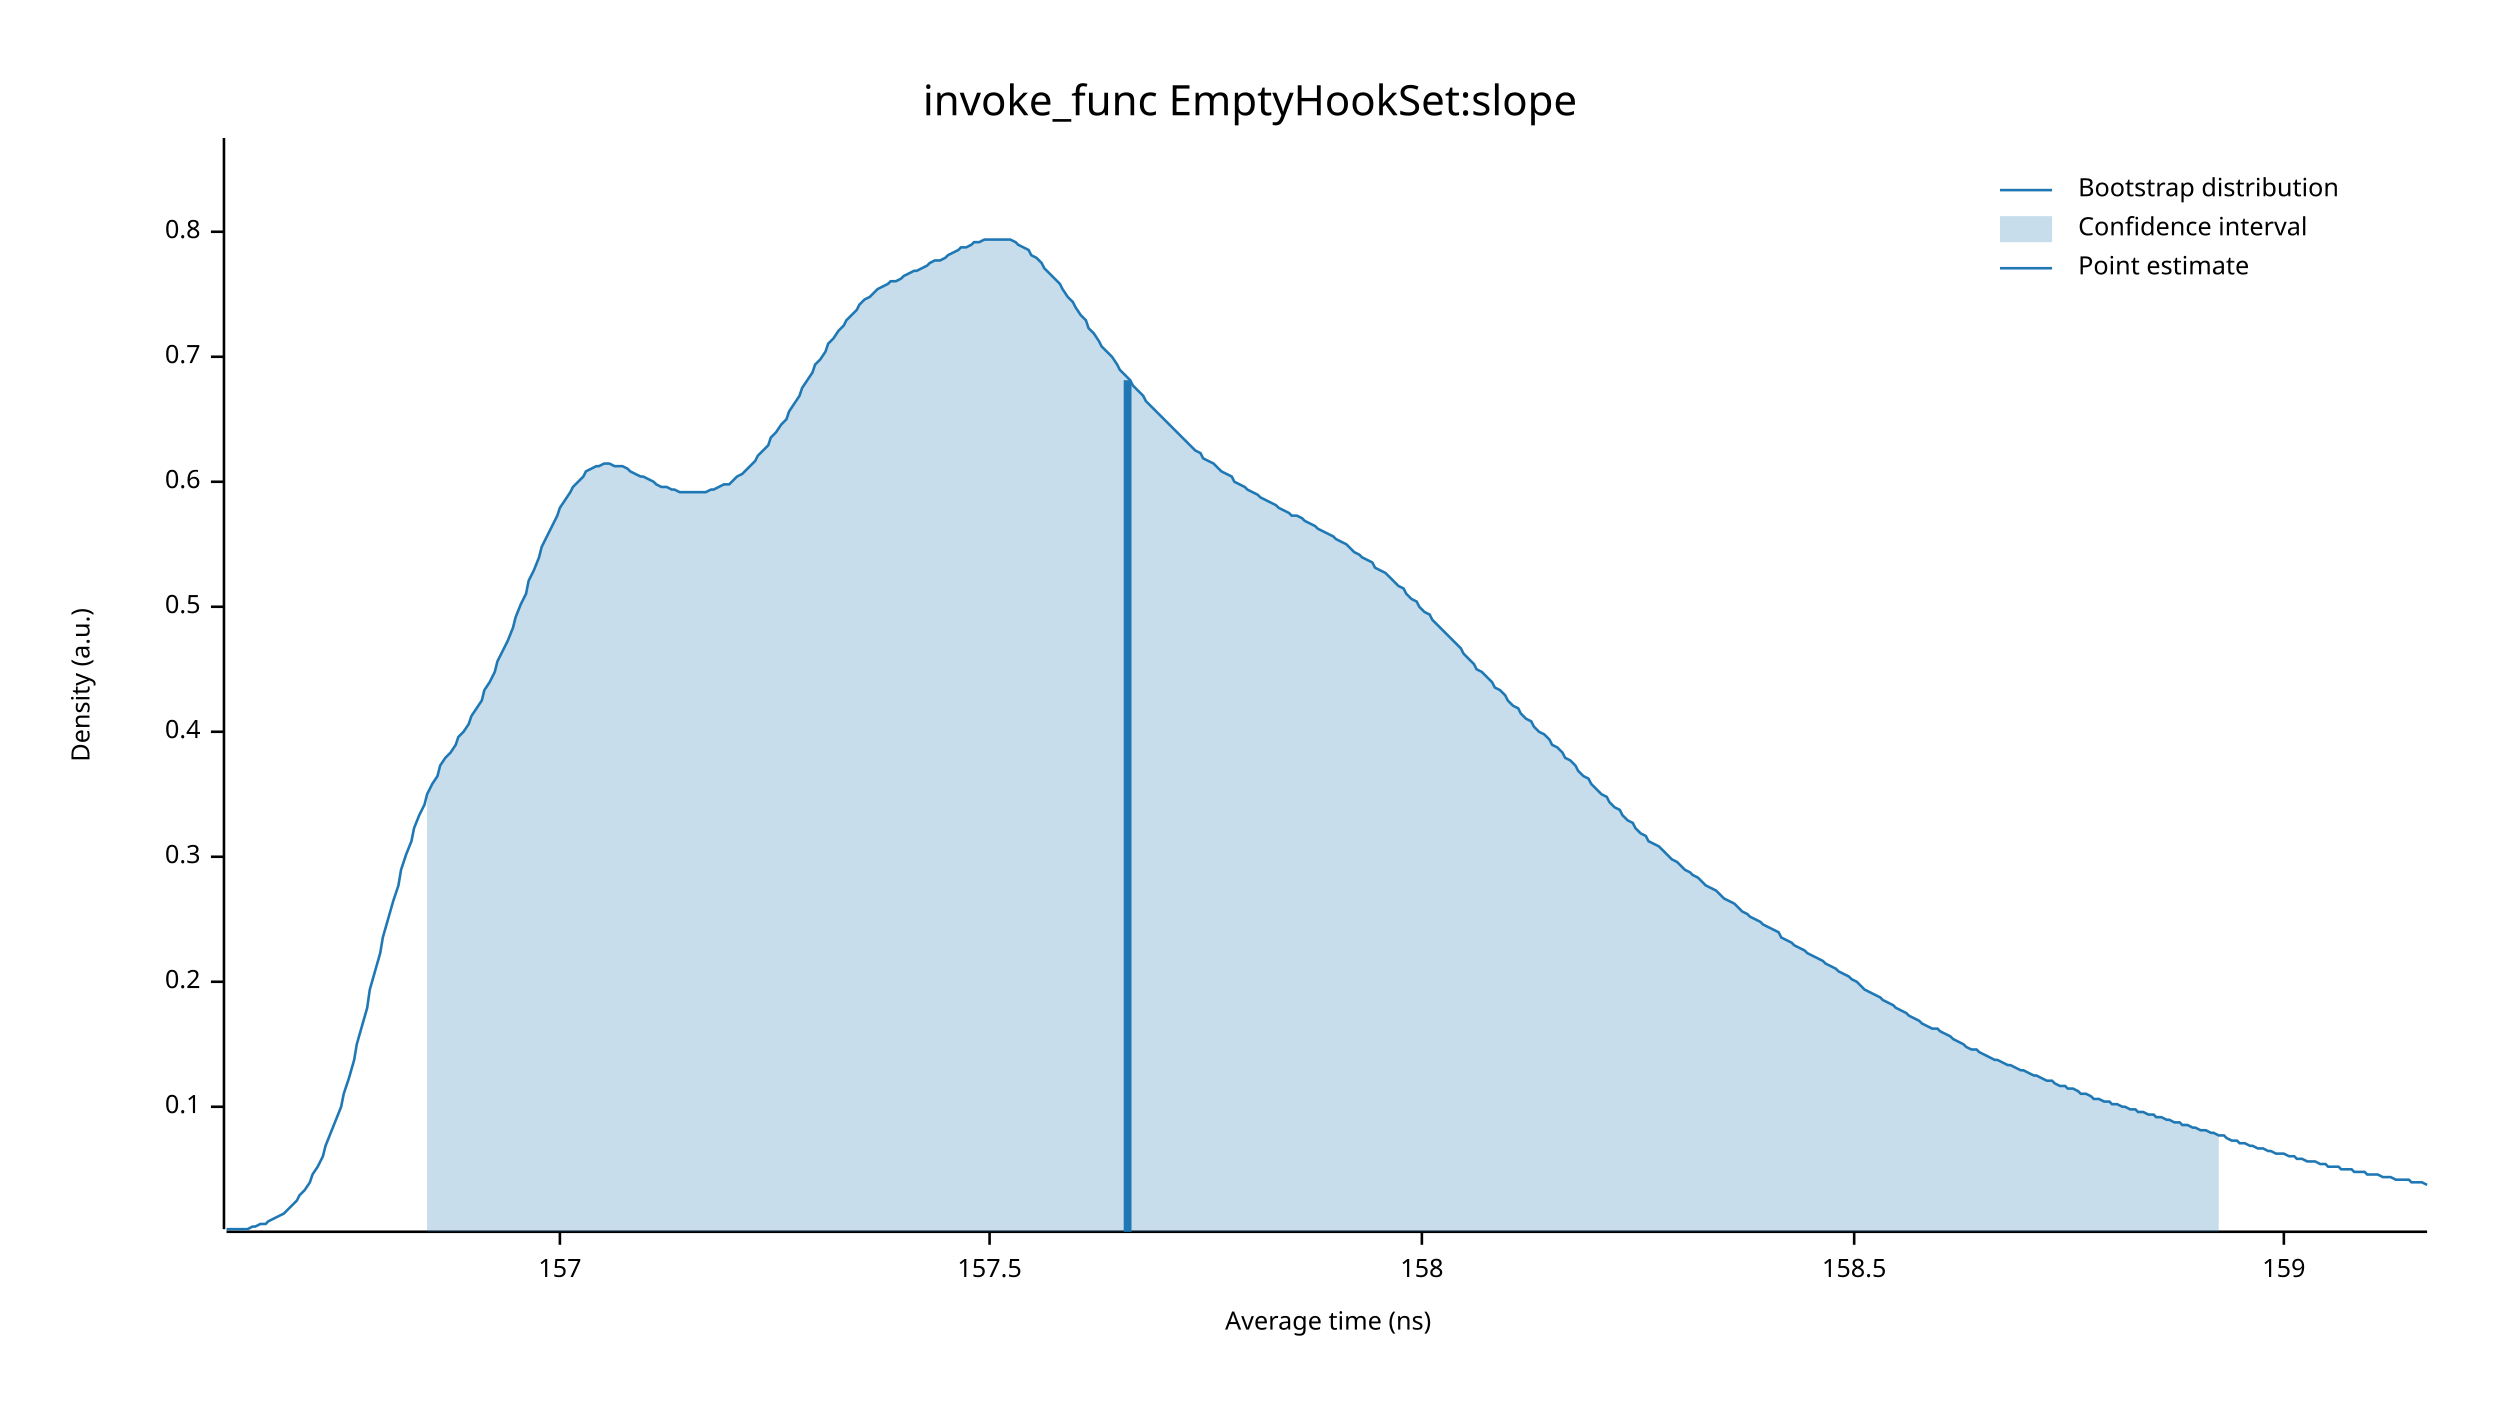
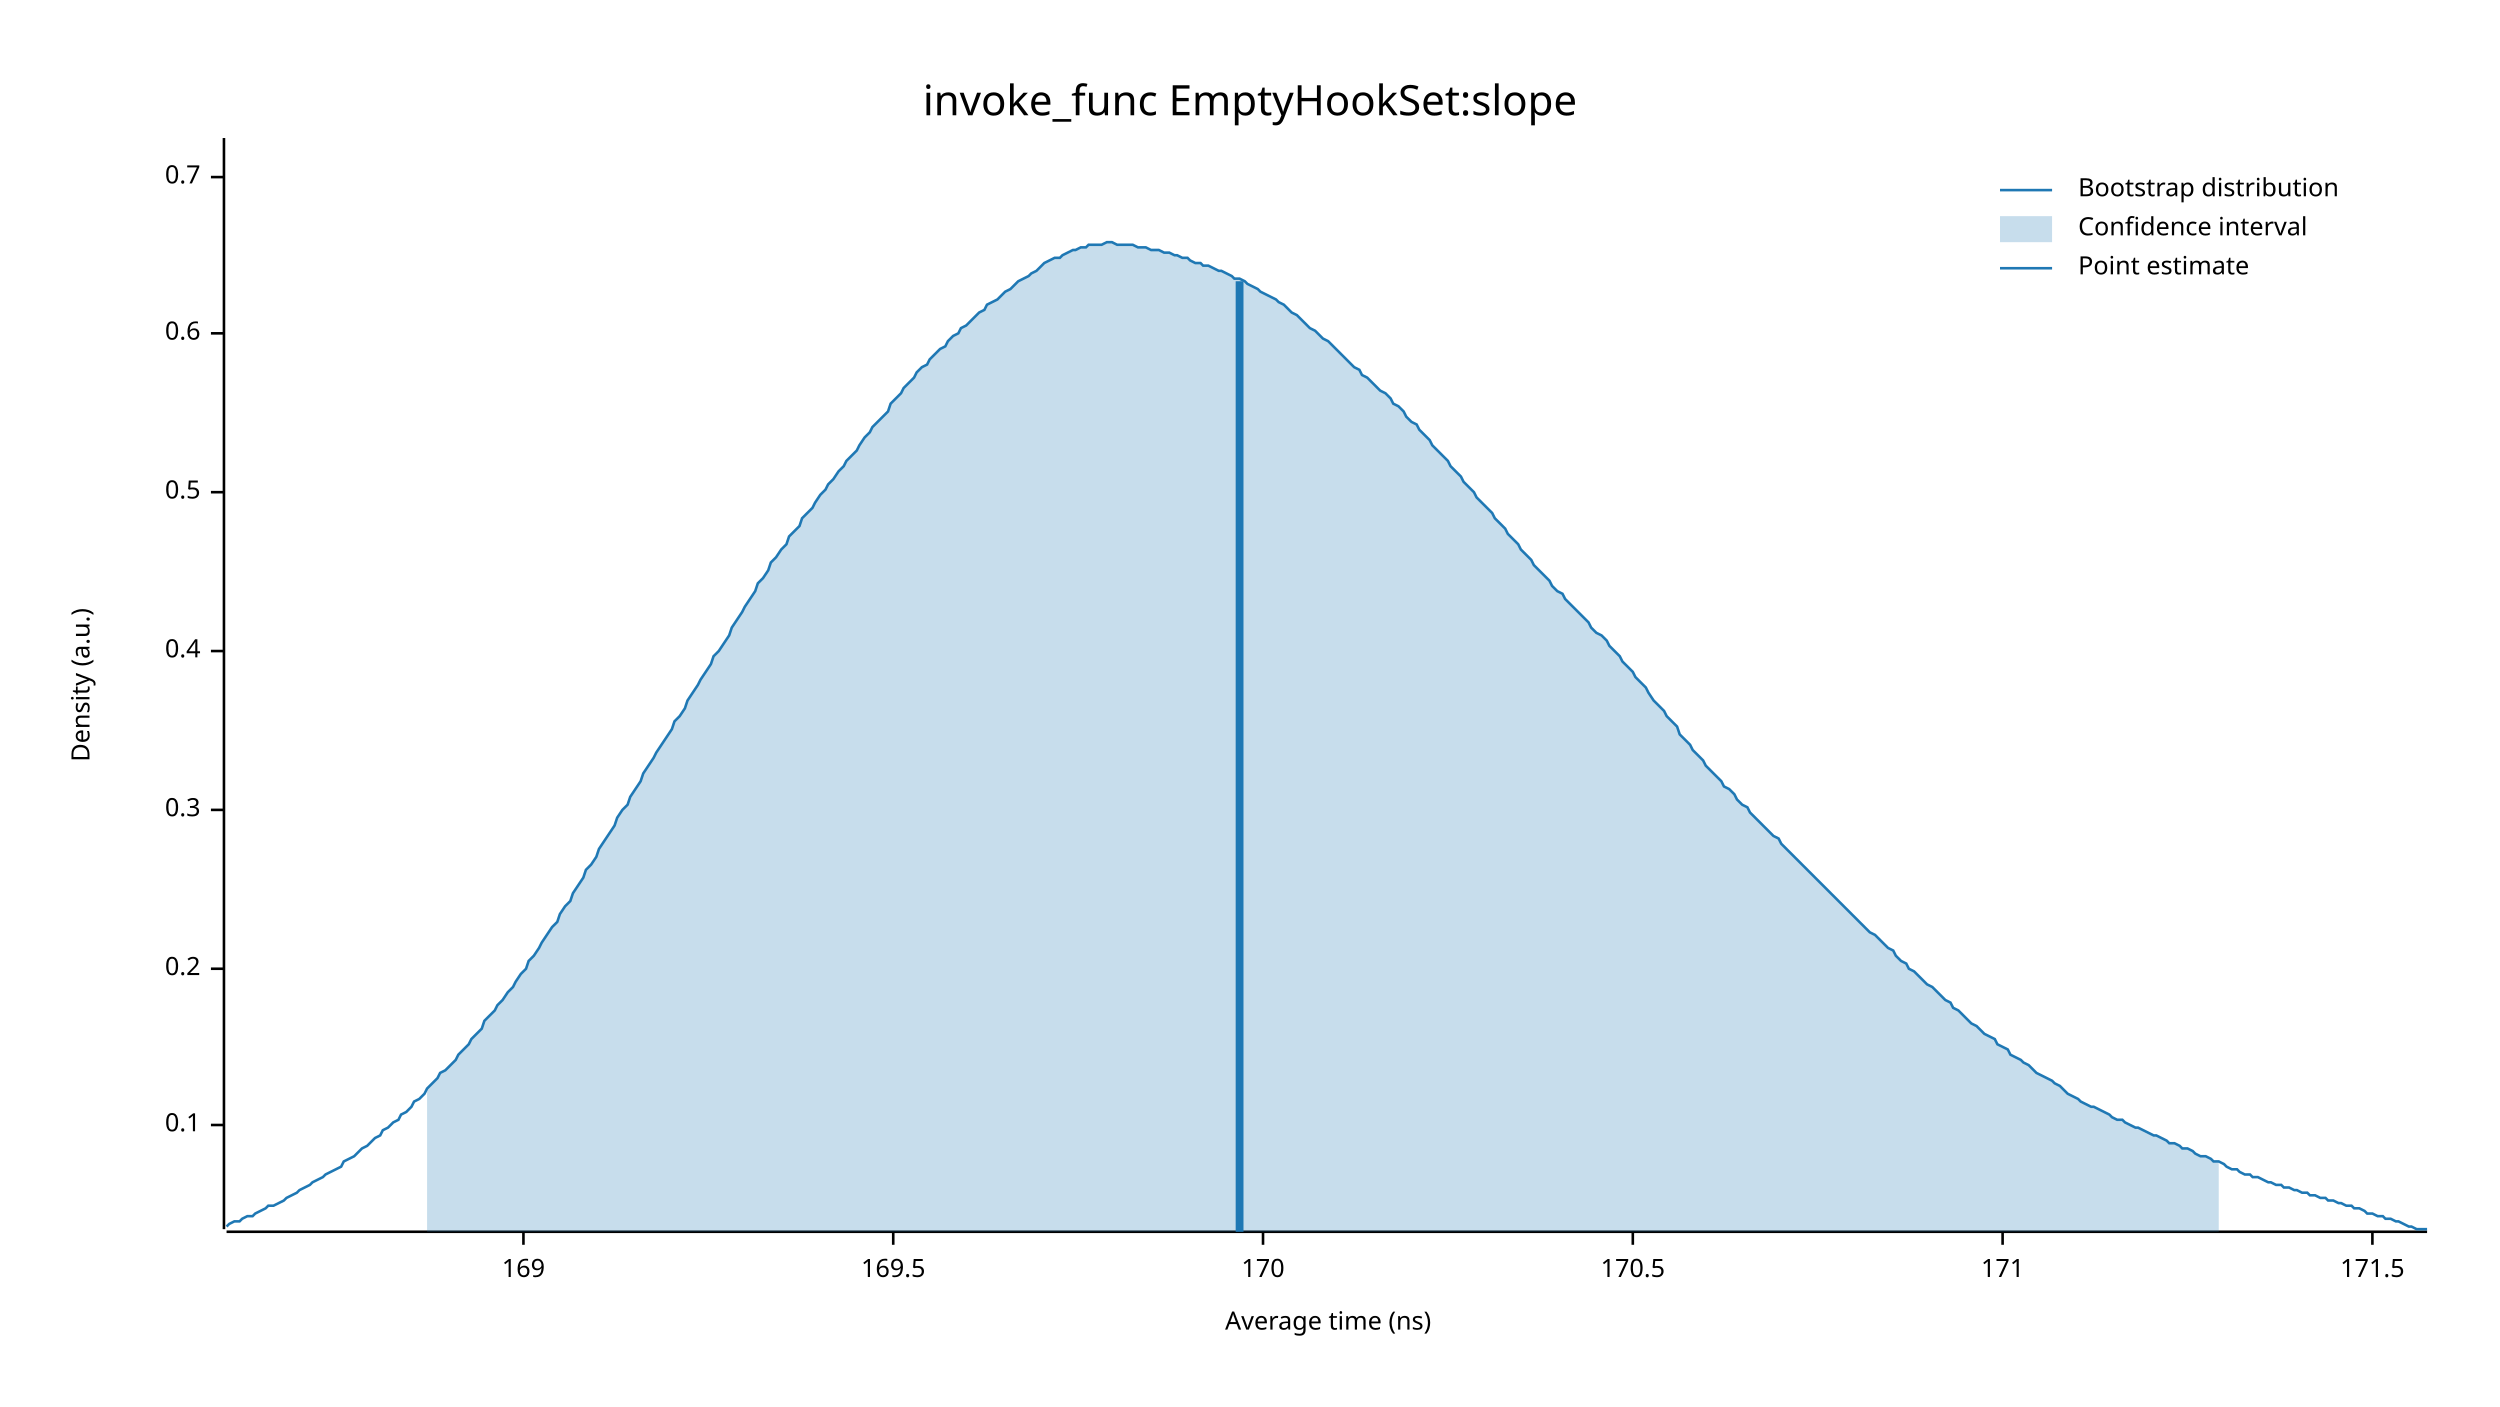
<svg xmlns="http://www.w3.org/2000/svg" width="960" height="540" viewBox="0 0 960 540">
  <text x="480" y="32" dy="0.76em" text-anchor="middle" font-family="sans-serif" font-size="16.129" opacity="1" fill="#000000">
invoke_func EmptyHookSet:slope
</text>
  <text x="27" y="263" dy="0.76em" text-anchor="middle" font-family="sans-serif" font-size="9.677" opacity="1" fill="#000000" transform="rotate(270, 27, 263)">
Density (a.u.)
</text>
  <text x="510" y="513" dy="-0.5ex" text-anchor="middle" font-family="sans-serif" font-size="9.677" opacity="1" fill="#000000">
Average time (ns)
</text>
  <polyline fill="none" opacity="1" stroke="#000000" stroke-width="1" points="86,53 86,472 " />
-   <text x="77" y="425" dy="0.5ex" text-anchor="end" font-family="sans-serif" font-size="9.677" opacity="1" fill="#000000">
+   <text x="77" y="432" dy="0.5ex" text-anchor="end" font-family="sans-serif" font-size="9.677" opacity="1" fill="#000000">
0.1
</text>
-   <polyline fill="none" opacity="1" stroke="#000000" stroke-width="1" points="81,425 86,425 " />
-   <text x="77" y="377" dy="0.5ex" text-anchor="end" font-family="sans-serif" font-size="9.677" opacity="1" fill="#000000">
+   <polyline fill="none" opacity="1" stroke="#000000" stroke-width="1" points="81,432 86,432 " />
+   <text x="77" y="372" dy="0.5ex" text-anchor="end" font-family="sans-serif" font-size="9.677" opacity="1" fill="#000000">
0.2
</text>
-   <polyline fill="none" opacity="1" stroke="#000000" stroke-width="1" points="81,377 86,377 " />
-   <text x="77" y="329" dy="0.5ex" text-anchor="end" font-family="sans-serif" font-size="9.677" opacity="1" fill="#000000">
+   <polyline fill="none" opacity="1" stroke="#000000" stroke-width="1" points="81,372 86,372 " />
+   <text x="77" y="311" dy="0.5ex" text-anchor="end" font-family="sans-serif" font-size="9.677" opacity="1" fill="#000000">
0.3
</text>
-   <polyline fill="none" opacity="1" stroke="#000000" stroke-width="1" points="81,329 86,329 " />
-   <text x="77" y="281" dy="0.5ex" text-anchor="end" font-family="sans-serif" font-size="9.677" opacity="1" fill="#000000">
+   <polyline fill="none" opacity="1" stroke="#000000" stroke-width="1" points="81,311 86,311 " />
+   <text x="77" y="250" dy="0.5ex" text-anchor="end" font-family="sans-serif" font-size="9.677" opacity="1" fill="#000000">
0.4
</text>
-   <polyline fill="none" opacity="1" stroke="#000000" stroke-width="1" points="81,281 86,281 " />
-   <text x="77" y="233" dy="0.5ex" text-anchor="end" font-family="sans-serif" font-size="9.677" opacity="1" fill="#000000">
+   <polyline fill="none" opacity="1" stroke="#000000" stroke-width="1" points="81,250 86,250 " />
+   <text x="77" y="189" dy="0.5ex" text-anchor="end" font-family="sans-serif" font-size="9.677" opacity="1" fill="#000000">
0.5
</text>
-   <polyline fill="none" opacity="1" stroke="#000000" stroke-width="1" points="81,233 86,233 " />
-   <text x="77" y="185" dy="0.5ex" text-anchor="end" font-family="sans-serif" font-size="9.677" opacity="1" fill="#000000">
+   <polyline fill="none" opacity="1" stroke="#000000" stroke-width="1" points="81,189 86,189 " />
+   <text x="77" y="128" dy="0.5ex" text-anchor="end" font-family="sans-serif" font-size="9.677" opacity="1" fill="#000000">
0.6
</text>
-   <polyline fill="none" opacity="1" stroke="#000000" stroke-width="1" points="81,185 86,185 " />
-   <text x="77" y="137" dy="0.5ex" text-anchor="end" font-family="sans-serif" font-size="9.677" opacity="1" fill="#000000">
+   <polyline fill="none" opacity="1" stroke="#000000" stroke-width="1" points="81,128 86,128 " />
+   <text x="77" y="68" dy="0.5ex" text-anchor="end" font-family="sans-serif" font-size="9.677" opacity="1" fill="#000000">
0.7
</text>
-   <polyline fill="none" opacity="1" stroke="#000000" stroke-width="1" points="81,137 86,137 " />
-   <text x="77" y="89" dy="0.5ex" text-anchor="end" font-family="sans-serif" font-size="9.677" opacity="1" fill="#000000">
- 0.8
+   <polyline fill="none" opacity="1" stroke="#000000" stroke-width="1" points="81,68 86,68 " />
+   <polyline fill="none" opacity="1" stroke="#000000" stroke-width="1" points="87,473 932,473 " />
+   <text x="201" y="483" dy="0.76em" text-anchor="middle" font-family="sans-serif" font-size="9.677" opacity="1" fill="#000000">
+ 169
</text>
-   <polyline fill="none" opacity="1" stroke="#000000" stroke-width="1" points="81,89 86,89 " />
-   <polyline fill="none" opacity="1" stroke="#000000" stroke-width="1" points="87,473 932,473 " />
-   <text x="215" y="483" dy="0.76em" text-anchor="middle" font-family="sans-serif" font-size="9.677" opacity="1" fill="#000000">
- 157
+   <polyline fill="none" opacity="1" stroke="#000000" stroke-width="1" points="201,473 201,478 " />
+   <text x="343" y="483" dy="0.76em" text-anchor="middle" font-family="sans-serif" font-size="9.677" opacity="1" fill="#000000">
+ 169.5
</text>
-   <polyline fill="none" opacity="1" stroke="#000000" stroke-width="1" points="215,473 215,478 " />
-   <text x="380" y="483" dy="0.76em" text-anchor="middle" font-family="sans-serif" font-size="9.677" opacity="1" fill="#000000">
- 157.5
+   <polyline fill="none" opacity="1" stroke="#000000" stroke-width="1" points="343,473 343,478 " />
+   <text x="485" y="483" dy="0.76em" text-anchor="middle" font-family="sans-serif" font-size="9.677" opacity="1" fill="#000000">
+ 170
</text>
-   <polyline fill="none" opacity="1" stroke="#000000" stroke-width="1" points="380,473 380,478 " />
-   <text x="546" y="483" dy="0.76em" text-anchor="middle" font-family="sans-serif" font-size="9.677" opacity="1" fill="#000000">
- 158
+   <polyline fill="none" opacity="1" stroke="#000000" stroke-width="1" points="485,473 485,478 " />
+   <text x="627" y="483" dy="0.76em" text-anchor="middle" font-family="sans-serif" font-size="9.677" opacity="1" fill="#000000">
+ 170.5
</text>
-   <polyline fill="none" opacity="1" stroke="#000000" stroke-width="1" points="546,473 546,478 " />
-   <text x="712" y="483" dy="0.76em" text-anchor="middle" font-family="sans-serif" font-size="9.677" opacity="1" fill="#000000">
- 158.5
+   <polyline fill="none" opacity="1" stroke="#000000" stroke-width="1" points="627,473 627,478 " />
+   <text x="769" y="483" dy="0.76em" text-anchor="middle" font-family="sans-serif" font-size="9.677" opacity="1" fill="#000000">
+ 171
</text>
-   <polyline fill="none" opacity="1" stroke="#000000" stroke-width="1" points="712,473 712,478 " />
-   <text x="877" y="483" dy="0.76em" text-anchor="middle" font-family="sans-serif" font-size="9.677" opacity="1" fill="#000000">
- 159
+   <polyline fill="none" opacity="1" stroke="#000000" stroke-width="1" points="769,473 769,478 " />
+   <text x="911" y="483" dy="0.76em" text-anchor="middle" font-family="sans-serif" font-size="9.677" opacity="1" fill="#000000">
+ 171.5
</text>
-   <polyline fill="none" opacity="1" stroke="#000000" stroke-width="1" points="877,473 877,478 " />
-   <polyline fill="none" opacity="1" stroke="#1F78B4" stroke-width="1" points="87,472 88,472 90,472 92,472 93,472 95,472 97,471 98,471 100,470 102,470 103,469 105,468 107,467 109,466 110,465 112,463 114,461 115,459 117,457 119,454 120,451 122,448 124,444 125,440 127,435 129,430 131,425 132,420 134,414 136,407 137,401 139,394 141,387 142,380 144,373 146,366 147,360 149,353 151,346 153,340 154,334 156,328 158,323 159,318 161,313 163,309 164,305 166,301 168,298 169,294 171,291 173,289 175,286 176,283 178,281 180,278 181,275 183,272 185,269 186,265 188,262 190,258 191,254 193,250 195,246 197,241 198,237 200,232 202,228 203,223 205,219 207,214 208,210 210,206 212,202 214,198 215,195 217,192 219,189 220,187 222,185 224,183 225,181 227,180 229,179 230,179 232,178 234,178 236,179 237,179 239,179 241,180 242,181 244,182 246,183 247,183 249,184 251,185 252,186 254,187 256,187 258,188 259,188 261,189 263,189 264,189 266,189 268,189 269,189 271,189 273,188 274,188 276,187 278,186 280,186 281,185 283,183 285,182 286,181 288,179 290,177 291,175 293,173 295,171 296,168 298,166 300,163 302,161 303,158 305,155 307,152 308,149 310,146 312,143 313,140 315,138 317,135 318,132 320,130 322,127 324,125 325,123 327,121 329,119 330,117 332,115 334,114 335,113 337,111 339,110 341,109 342,108 344,108 346,107 347,106 349,105 351,104 352,104 354,103 356,102 357,101 359,100 361,100 363,99 364,98 366,97 368,96 369,95 371,95 373,94 374,93 376,93 378,92 379,92 381,92 383,92 385,92 386,92 388,92 390,93 391,94 393,95 395,96 396,98 398,99 400,101 401,103 403,105 405,107 407,109 408,111 410,114 412,116 413,118 415,121 417,123 418,126 420,128 422,131 423,133 425,135 427,137 429,140 430,142 432,144 434,146 435,148 437,150 439,152 440,154 442,156 444,158 445,159 447,161 449,163 451,165 452,166 454,168 456,170 457,171 459,173 461,174 462,176 464,177 466,178 468,180 469,181 471,182 473,183 474,185 476,186 478,187 479,188 481,189 483,190 484,191 486,192 488,193 490,194 491,195 493,196 495,197 496,198 498,198 500,199 501,200 503,201 505,202 506,203 508,204 510,205 512,206 513,207 515,208 517,209 518,210 520,212 522,213 523,214 525,215 527,216 528,218 530,219 532,220 534,222 535,223 537,225 539,226 540,228 542,230 544,231 545,233 547,235 549,236 550,238 552,240 554,242 556,244 557,245 559,247 561,249 562,251 564,253 566,255 567,257 569,258 571,260 573,262 574,264 576,265 578,267 579,269 581,271 583,272 584,274 586,276 588,277 589,279 591,281 593,282 595,284 596,286 598,287 600,289 601,291 603,292 605,294 606,296 608,298 610,299 611,301 613,303 615,305 617,306 618,308 620,310 622,311 623,313 625,315 627,316 628,318 630,320 632,321 633,323 635,324 637,325 639,327 640,328 642,330 644,331 645,332 647,334 649,335 650,336 652,337 654,339 655,340 657,341 659,342 661,344 662,345 664,346 666,347 667,348 669,350 671,351 672,352 674,353 676,354 677,355 679,356 681,357 683,358 684,360 686,361 688,362 689,363 691,364 693,365 694,366 696,367 698,368 700,369 701,370 703,371 705,372 706,373 708,374 710,375 711,376 713,377 715,379 716,380 718,381 720,382 722,383 723,384 725,385 727,386 728,387 730,388 732,389 733,390 735,391 737,392 738,393 740,394 742,395 744,395 745,396 747,397 749,398 750,399 752,400 754,401 755,402 757,403 759,403 760,404 762,405 764,406 766,407 767,407 769,408 771,409 772,409 774,410 776,411 777,411 779,412 781,413 782,413 784,414 786,415 788,415 789,416 791,417 793,417 794,418 796,418 798,419 799,420 801,420 803,421 804,422 806,422 808,423 810,423 811,424 813,424 815,425 816,425 818,426 820,426 821,427 823,427 825,428 827,428 828,429 830,429 832,430 833,430 835,431 837,431 838,432 840,432 842,433 843,433 845,434 847,434 849,435 850,435 852,436 854,436 855,437 857,438 859,438 860,439 862,439 864,440 865,440 867,441 869,441 871,442 872,442 874,443 876,443 877,443 879,444 881,444 882,445 884,445 886,446 887,446 889,446 891,447 893,447 894,448 896,448 898,448 899,449 901,449 903,449 904,450 906,450 908,450 909,451 911,451 913,451 915,452 916,452 918,452 920,453 921,453 923,453 925,453 926,454 928,454 930,454 932,455 " />
-   <polygon opacity="0.25" fill="#1F78B4" points="164,305 166,301 168,298 169,294 171,291 173,289 175,286 176,283 178,281 180,278 181,275 183,272 185,269 186,265 188,262 190,258 191,254 193,250 195,246 197,241 198,237 200,232 202,228 203,223 205,219 207,214 208,210 210,206 212,202 214,198 215,195 217,192 219,189 220,187 222,185 224,183 225,181 227,180 229,179 230,179 232,178 234,178 236,179 237,179 239,179 241,180 242,181 244,182 246,183 247,183 249,184 251,185 252,186 254,187 256,187 258,188 259,188 261,189 263,189 264,189 266,189 268,189 269,189 271,189 273,188 274,188 276,187 278,186 280,186 281,185 283,183 285,182 286,181 288,179 290,177 291,175 293,173 295,171 296,168 298,166 300,163 302,161 303,158 305,155 307,152 308,149 310,146 312,143 313,140 315,138 317,135 318,132 320,130 322,127 324,125 325,123 327,121 329,119 330,117 332,115 334,114 335,113 337,111 339,110 341,109 342,108 344,108 346,107 347,106 349,105 351,104 352,104 354,103 356,102 357,101 359,100 361,100 363,99 364,98 366,97 368,96 369,95 371,95 373,94 374,93 376,93 378,92 379,92 381,92 383,92 385,92 386,92 388,92 390,93 391,94 393,95 395,96 396,98 398,99 400,101 401,103 403,105 405,107 407,109 408,111 410,114 412,116 413,118 415,121 417,123 418,126 420,128 422,131 423,133 425,135 427,137 429,140 430,142 432,144 434,146 435,148 437,150 439,152 440,154 442,156 444,158 445,159 447,161 449,163 451,165 452,166 454,168 456,170 457,171 459,173 461,174 462,176 464,177 466,178 468,180 469,181 471,182 473,183 474,185 476,186 478,187 479,188 481,189 483,190 484,191 486,192 488,193 490,194 491,195 493,196 495,197 496,198 498,198 500,199 501,200 503,201 505,202 506,203 508,204 510,205 512,206 513,207 515,208 517,209 518,210 520,212 522,213 523,214 525,215 527,216 528,218 530,219 532,220 534,222 535,223 537,225 539,226 540,228 542,230 544,231 545,233 547,235 549,236 550,238 552,240 554,242 556,244 557,245 559,247 561,249 562,251 564,253 566,255 567,257 569,258 571,260 573,262 574,264 576,265 578,267 579,269 581,271 583,272 584,274 586,276 588,277 589,279 591,281 593,282 595,284 596,286 598,287 600,289 601,291 603,292 605,294 606,296 608,298 610,299 611,301 613,303 615,305 617,306 618,308 620,310 622,311 623,313 625,315 627,316 628,318 630,320 632,321 633,323 635,324 637,325 639,327 640,328 642,330 644,331 645,332 647,334 649,335 650,336 652,337 654,339 655,340 657,341 659,342 661,344 662,345 664,346 666,347 667,348 669,350 671,351 672,352 674,353 676,354 677,355 679,356 681,357 683,358 684,360 686,361 688,362 689,363 691,364 693,365 694,366 696,367 698,368 700,369 701,370 703,371 705,372 706,373 708,374 710,375 711,376 713,377 715,379 716,380 718,381 720,382 722,383 723,384 725,385 727,386 728,387 730,388 732,389 733,390 735,391 737,392 738,393 740,394 742,395 744,395 745,396 747,397 749,398 750,399 752,400 754,401 755,402 757,403 759,403 760,404 762,405 764,406 766,407 767,407 769,408 771,409 772,409 774,410 776,411 777,411 779,412 781,413 782,413 784,414 786,415 788,415 789,416 791,417 793,417 794,418 796,418 798,419 799,420 801,420 803,421 804,422 806,422 808,423 810,423 811,424 813,424 815,425 816,425 818,426 820,426 821,427 823,427 825,428 827,428 828,429 830,429 832,430 833,430 835,431 837,431 838,432 840,432 842,433 843,433 845,434 847,434 849,435 850,435 852,436 852,473 164,473 " />
-   <polyline fill="none" opacity="1" stroke="#1F78B4" stroke-width="3" points="433,473 433,146 " />
+   <polyline fill="none" opacity="1" stroke="#000000" stroke-width="1" points="911,473 911,478 " />
+   <polyline fill="none" opacity="1" stroke="#1F78B4" stroke-width="1" points="87,471 88,470 90,469 92,469 93,468 95,467 97,467 98,466 100,465 102,464 103,463 105,463 107,462 109,461 110,460 112,459 114,458 115,457 117,456 119,455 120,454 122,453 124,452 125,451 127,450 129,449 131,448 132,446 134,445 136,444 137,443 139,441 141,440 142,439 144,437 146,436 147,434 149,433 151,431 153,430 154,428 156,427 158,425 159,423 161,422 163,420 164,418 166,416 168,414 169,412 171,411 173,409 175,407 176,405 178,403 180,401 181,399 183,397 185,395 186,392 188,390 190,388 191,386 193,384 195,381 197,379 198,377 200,374 202,372 203,369 205,367 207,364 208,362 210,359 212,356 214,354 215,351 217,348 219,346 220,343 222,340 224,337 225,334 227,332 229,329 230,326 232,323 234,320 236,317 237,314 239,311 241,309 242,306 244,303 246,300 247,297 249,294 251,291 252,289 254,286 256,283 258,280 259,277 261,275 263,272 264,269 266,266 268,263 269,261 271,258 273,255 274,252 276,250 278,247 280,244 281,241 283,238 285,235 286,233 288,230 290,227 291,224 293,222 295,219 296,216 298,214 300,211 302,209 303,206 305,204 307,202 308,199 310,197 312,195 313,193 315,190 317,188 318,186 320,184 322,181 324,179 325,177 327,175 329,173 330,171 332,168 334,166 335,164 337,162 339,160 341,158 342,155 344,153 346,151 347,149 349,147 351,145 352,143 354,141 356,140 357,138 359,136 361,134 363,133 364,131 366,129 368,128 369,126 371,125 373,123 374,122 376,120 378,119 379,117 381,116 383,115 385,113 386,112 388,111 390,109 391,108 393,107 395,106 396,105 398,104 400,102 401,101 403,100 405,99 407,99 408,98 410,97 412,96 413,96 415,95 417,95 418,94 420,94 422,94 423,94 425,93 427,93 429,94 430,94 432,94 434,94 435,94 437,95 439,95 440,95 442,96 444,96 445,96 447,97 449,97 451,98 452,98 454,99 456,99 457,100 459,101 461,101 462,102 464,102 466,103 468,104 469,104 471,105 473,106 474,107 476,107 478,108 479,109 481,110 483,111 484,112 486,113 488,114 490,115 491,116 493,117 495,119 496,120 498,121 500,123 501,124 503,126 505,127 506,128 508,130 510,131 512,133 513,134 515,136 517,138 518,139 520,141 522,142 523,144 525,145 527,147 528,148 530,150 532,151 534,153 535,155 537,156 539,158 540,160 542,162 544,163 545,165 547,167 549,169 550,171 552,173 554,175 556,177 557,179 559,181 561,183 562,185 564,187 566,189 567,191 569,193 571,195 573,197 574,199 576,201 578,203 579,205 581,207 583,209 584,211 586,213 588,215 589,217 591,219 593,221 595,223 596,225 598,227 600,228 601,230 603,232 605,234 606,235 608,237 610,239 611,241 613,243 615,244 617,246 618,248 620,250 622,252 623,254 625,256 627,258 628,260 630,262 632,264 633,266 635,269 637,271 639,273 640,275 642,277 644,279 645,282 647,284 649,286 650,288 652,290 654,292 655,294 657,296 659,298 661,300 662,302 664,303 666,305 667,307 669,309 671,310 672,312 674,314 676,316 677,317 679,319 681,321 683,322 684,324 686,326 688,328 689,329 691,331 693,333 694,334 696,336 698,338 700,340 701,341 703,343 705,345 706,346 708,348 710,350 711,351 713,353 715,355 716,356 718,358 720,359 722,361 723,362 725,364 727,365 728,367 730,369 732,370 733,372 735,373 737,375 738,376 740,378 742,379 744,381 745,382 747,384 749,385 750,387 752,388 754,390 755,391 757,393 759,394 760,395 762,397 764,398 766,399 767,401 769,402 771,403 772,405 774,406 776,407 777,408 779,409 781,411 782,412 784,413 786,414 788,415 789,416 791,417 793,419 794,420 796,421 798,422 799,423 801,424 803,425 804,425 806,426 808,427 810,428 811,429 813,430 815,430 816,431 818,432 820,433 821,433 823,434 825,435 827,436 828,436 830,437 832,438 833,439 835,439 837,440 838,441 840,441 842,442 843,443 845,444 847,444 849,445 850,446 852,446 854,447 855,448 857,449 859,449 860,450 862,451 864,451 865,452 867,452 869,453 871,454 872,454 874,455 876,455 877,456 879,456 881,457 882,457 884,458 886,458 887,459 889,459 891,460 893,460 894,461 896,461 898,462 899,462 901,463 903,463 904,464 906,464 908,465 909,466 911,466 913,467 915,467 916,468 918,468 920,469 921,469 923,470 925,471 926,471 928,472 930,472 932,472 " />
+   <polygon opacity="0.25" fill="#1F78B4" points="164,418 166,416 168,414 169,412 171,411 173,409 175,407 176,405 178,403 180,401 181,399 183,397 185,395 186,392 188,390 190,388 191,386 193,384 195,381 197,379 198,377 200,374 202,372 203,369 205,367 207,364 208,362 210,359 212,356 214,354 215,351 217,348 219,346 220,343 222,340 224,337 225,334 227,332 229,329 230,326 232,323 234,320 236,317 237,314 239,311 241,309 242,306 244,303 246,300 247,297 249,294 251,291 252,289 254,286 256,283 258,280 259,277 261,275 263,272 264,269 266,266 268,263 269,261 271,258 273,255 274,252 276,250 278,247 280,244 281,241 283,238 285,235 286,233 288,230 290,227 291,224 293,222 295,219 296,216 298,214 300,211 302,209 303,206 305,204 307,202 308,199 310,197 312,195 313,193 315,190 317,188 318,186 320,184 322,181 324,179 325,177 327,175 329,173 330,171 332,168 334,166 335,164 337,162 339,160 341,158 342,155 344,153 346,151 347,149 349,147 351,145 352,143 354,141 356,140 357,138 359,136 361,134 363,133 364,131 366,129 368,128 369,126 371,125 373,123 374,122 376,120 378,119 379,117 381,116 383,115 385,113 386,112 388,111 390,109 391,108 393,107 395,106 396,105 398,104 400,102 401,101 403,100 405,99 407,99 408,98 410,97 412,96 413,96 415,95 417,95 418,94 420,94 422,94 423,94 425,93 427,93 429,94 430,94 432,94 434,94 435,94 437,95 439,95 440,95 442,96 444,96 445,96 447,97 449,97 451,98 452,98 454,99 456,99 457,100 459,101 461,101 462,102 464,102 466,103 468,104 469,104 471,105 473,106 474,107 476,107 478,108 479,109 481,110 483,111 484,112 486,113 488,114 490,115 491,116 493,117 495,119 496,120 498,121 500,123 501,124 503,126 505,127 506,128 508,130 510,131 512,133 513,134 515,136 517,138 518,139 520,141 522,142 523,144 525,145 527,147 528,148 530,150 532,151 534,153 535,155 537,156 539,158 540,160 542,162 544,163 545,165 547,167 549,169 550,171 552,173 554,175 556,177 557,179 559,181 561,183 562,185 564,187 566,189 567,191 569,193 571,195 573,197 574,199 576,201 578,203 579,205 581,207 583,209 584,211 586,213 588,215 589,217 591,219 593,221 595,223 596,225 598,227 600,228 601,230 603,232 605,234 606,235 608,237 610,239 611,241 613,243 615,244 617,246 618,248 620,250 622,252 623,254 625,256 627,258 628,260 630,262 632,264 633,266 635,269 637,271 639,273 640,275 642,277 644,279 645,282 647,284 649,286 650,288 652,290 654,292 655,294 657,296 659,298 661,300 662,302 664,303 666,305 667,307 669,309 671,310 672,312 674,314 676,316 677,317 679,319 681,321 683,322 684,324 686,326 688,328 689,329 691,331 693,333 694,334 696,336 698,338 700,340 701,341 703,343 705,345 706,346 708,348 710,350 711,351 713,353 715,355 716,356 718,358 720,359 722,361 723,362 725,364 727,365 728,367 730,369 732,370 733,372 735,373 737,375 738,376 740,378 742,379 744,381 745,382 747,384 749,385 750,387 752,388 754,390 755,391 757,393 759,394 760,395 762,397 764,398 766,399 767,401 769,402 771,403 772,405 774,406 776,407 777,408 779,409 781,411 782,412 784,413 786,414 788,415 789,416 791,417 793,419 794,420 796,421 798,422 799,423 801,424 803,425 804,425 806,426 808,427 810,428 811,429 813,430 815,430 816,431 818,432 820,433 821,433 823,434 825,435 827,436 828,436 830,437 832,438 833,439 835,439 837,440 838,441 840,441 842,442 843,443 845,444 847,444 849,445 850,446 852,446 852,473 164,473 " />
+   <polyline fill="none" opacity="1" stroke="#1F78B4" stroke-width="3" points="476,473 476,108 " />
  <text x="798" y="68" dy="0.76em" text-anchor="start" font-family="sans-serif" font-size="9.677" opacity="1" fill="#000000">
Bootstrap distribution
</text>
  <text x="798" y="83" dy="0.76em" text-anchor="start" font-family="sans-serif" font-size="9.677" opacity="1" fill="#000000">
Confidence interval
</text>
  <text x="798" y="98" dy="0.76em" text-anchor="start" font-family="sans-serif" font-size="9.677" opacity="1" fill="#000000">
Point estimate
</text>
  <polyline fill="none" opacity="1" stroke="#1F78B4" stroke-width="1" points="768,73 788,73 " />
  <rect x="768" y="83" width="20" height="10" opacity="0.25" fill="#1F78B4" stroke="none" />
  <polyline fill="none" opacity="1" stroke="#1F78B4" stroke-width="1" points="768,103 788,103 " />
</svg>
